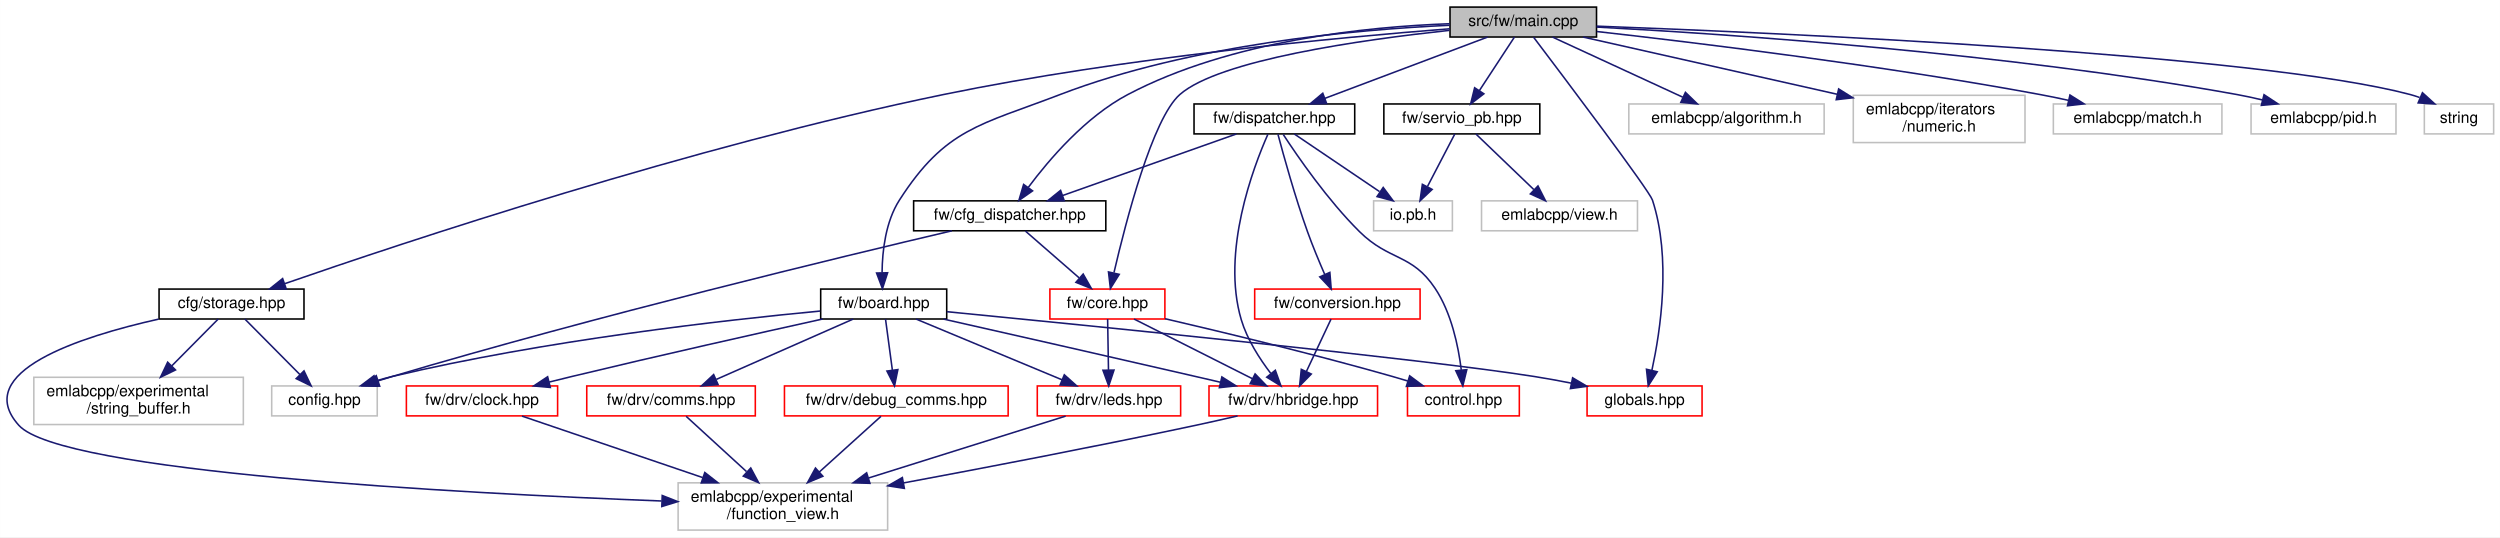
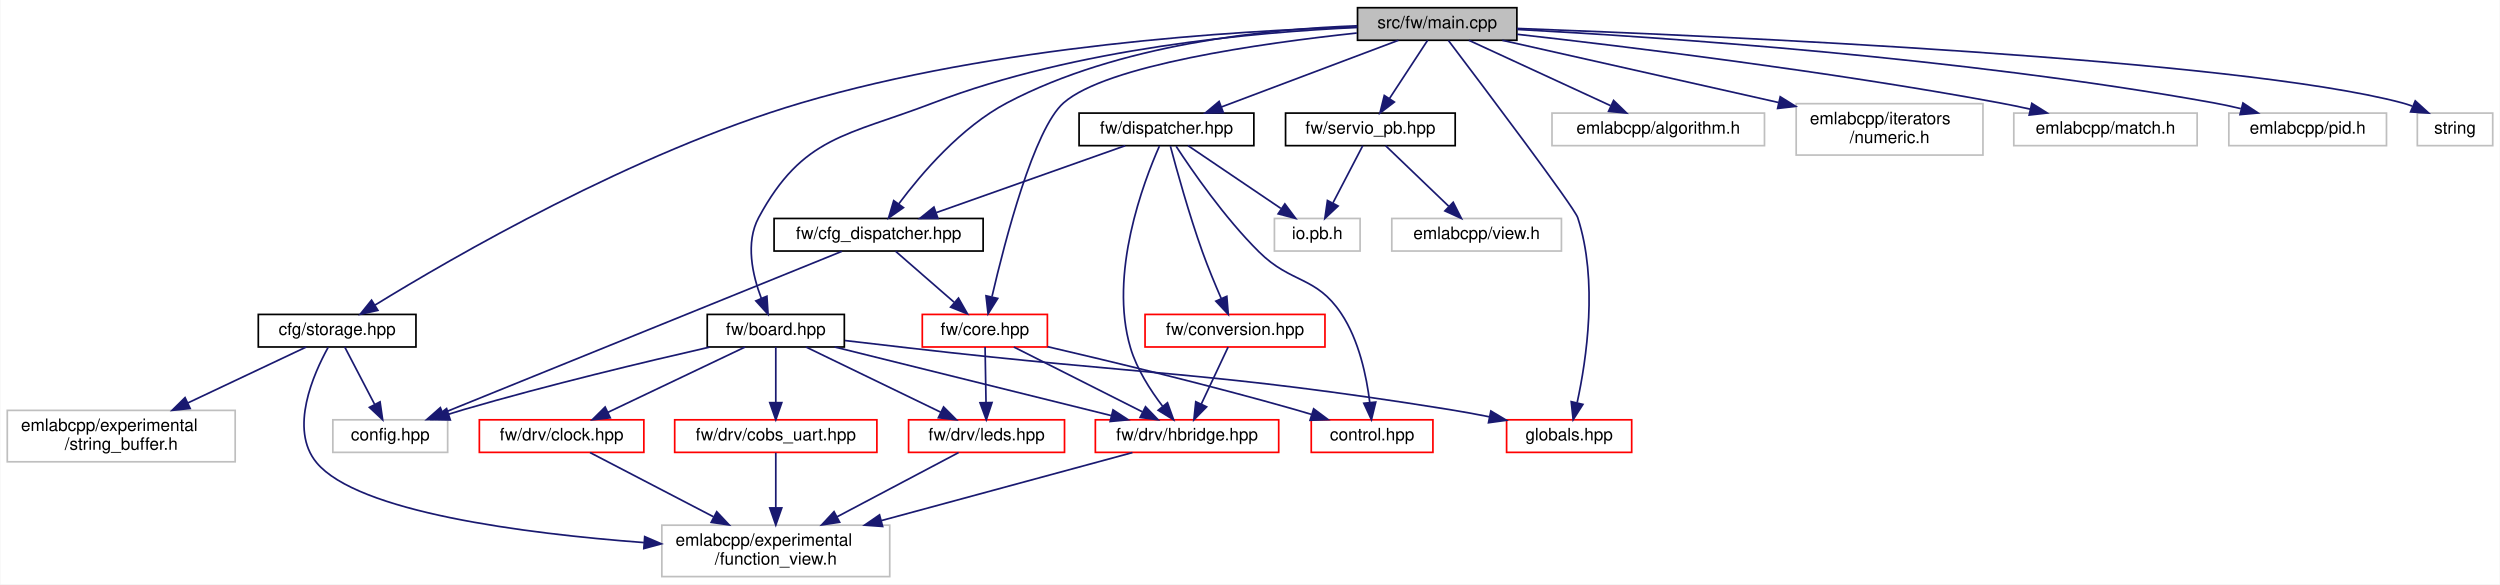
- <svg xmlns="http://www.w3.org/2000/svg" xmlns:xlink="http://www.w3.org/1999/xlink" width="1587pt" height="341pt" viewBox="0.00 0.00 1586.94 341.00">
+ <svg xmlns="http://www.w3.org/2000/svg" xmlns:xlink="http://www.w3.org/1999/xlink" width="1459pt" height="341pt" viewBox="0.00 0.00 1458.50 341.00">
  <g id="graph0" class="graph" transform="scale(1 1) rotate(0) translate(4 337)">
-     <polygon fill="white" stroke="transparent" points="-4,4 -4,-337 1582.94,-337 1582.94,4 -4,4" />
+     <polygon fill="white" stroke="transparent" points="-4,4 -4,-337 1454.5,-337 1454.5,4 -4,4" />
    <g id="node1" class="node">
      <g id="a_node1">
        <a xlink:title=" ">
-           <polygon fill="#bfbfbf" stroke="black" points="916.44,-313.5 916.44,-332.5 1009.44,-332.5 1009.44,-313.5 916.44,-313.5" />
-           <text text-anchor="middle" x="962.94" y="-320.5" font-family="Helvetica,sans-Serif" font-size="10.00">src/fw/main.cpp</text>
+           <polygon fill="#bfbfbf" stroke="black" points="788,-313.5 788,-332.5 881,-332.5 881,-313.5 788,-313.5" />
+           <text text-anchor="middle" x="834.5" y="-320.5" font-family="Helvetica,sans-Serif" font-size="10.00">src/fw/main.cpp</text>
        </a>
      </g>
    </g>
    <g id="node2" class="node">
      <g id="a_node2">
        <a xlink:href="storage_8hpp.html" target="_top" xlink:title=" ">
-           <polygon fill="white" stroke="black" points="96.94,-134.5 96.94,-153.5 188.94,-153.5 188.94,-134.5 96.94,-134.5" />
-           <text text-anchor="middle" x="142.94" y="-141.5" font-family="Helvetica,sans-Serif" font-size="10.00">cfg/storage.hpp</text>
+           <polygon fill="white" stroke="black" points="146.5,-134.5 146.5,-153.5 238.5,-153.5 238.5,-134.5 146.5,-134.5" />
+           <text text-anchor="middle" x="192.5" y="-141.5" font-family="Helvetica,sans-Serif" font-size="10.00">cfg/storage.hpp</text>
        </a>
      </g>
    </g>
    <g id="edge1" class="edge">
-       <path fill="none" stroke="midnightblue" d="M916.37,-318.74C846.14,-313.29 709.21,-300.51 594.94,-277 435.87,-244.27 251.5,-182.85 176.88,-156.98" />
-       <polygon fill="midnightblue" stroke="midnightblue" points="177.68,-153.55 167.09,-153.57 175.38,-160.16 177.68,-153.55" />
+       <path fill="none" stroke="midnightblue" d="M787.81,-321.27C716.49,-319.07 576.76,-310.43 463.5,-277 365.56,-248.1 259.49,-186.57 214.57,-158.94" />
+       <polygon fill="midnightblue" stroke="midnightblue" points="216.28,-155.88 205.94,-153.58 212.59,-161.83 216.28,-155.88" />
    </g>
    <g id="node6" class="node">
      <g id="a_node6">
        <a xlink:href="board_8hpp.html" target="_top" xlink:title=" ">
-           <polygon fill="white" stroke="black" points="516.94,-134.5 516.94,-153.5 596.94,-153.5 596.94,-134.5 516.94,-134.5" />
-           <text text-anchor="middle" x="556.94" y="-141.5" font-family="Helvetica,sans-Serif" font-size="10.00">fw/board.hpp</text>
+           <polygon fill="white" stroke="black" points="408.5,-134.5 408.5,-153.5 488.5,-153.5 488.5,-134.5 408.5,-134.5" />
+           <text text-anchor="middle" x="448.5" y="-141.5" font-family="Helvetica,sans-Serif" font-size="10.00">fw/board.hpp</text>
        </a>
      </g>
    </g>
    <g id="edge5" class="edge">
-       <path fill="none" stroke="midnightblue" d="M916.31,-320.96C856.98,-318.28 752.22,-308.97 668.94,-277 618.31,-257.56 596.26,-255.63 566.94,-210 558.17,-196.34 556.05,-177.8 555.91,-164.02" />
-       <polygon fill="midnightblue" stroke="midnightblue" points="559.42,-163.85 556.15,-153.77 552.42,-163.69 559.42,-163.85" />
+       <path fill="none" stroke="midnightblue" d="M787.87,-320.96C728.54,-318.28 623.78,-308.97 540.5,-277 489.86,-257.56 464.26,-257.73 438.5,-210 430.64,-195.43 434.89,-176.5 440.06,-162.84" />
+       <polygon fill="midnightblue" stroke="midnightblue" points="443.31,-164.14 444,-153.57 436.87,-161.4 443.31,-164.14" />
+     </g>
+     <g id="node11" class="node">
+       <g id="a_node11">
+         <a xlink:href="globals_8hpp.html" target="_top" xlink:title=" ">
+           <polygon fill="white" stroke="red" points="875,-73 875,-92 948,-92 948,-73 875,-73" />
+           <text text-anchor="middle" x="911.5" y="-80" font-family="Helvetica,sans-Serif" font-size="10.00">globals.hpp</text>
+         </a>
+       </g>
+     </g>
+     <g id="edge30" class="edge">
+       <path fill="none" stroke="midnightblue" d="M841.03,-313.39C860.1,-288.21 914.52,-216.04 916.5,-210 928.52,-173.22 921.65,-127.21 916.18,-102.05" />
+       <polygon fill="midnightblue" stroke="midnightblue" points="919.53,-101 913.84,-92.07 912.71,-102.6 919.53,-101" />
    </g>
    <g id="node12" class="node">
      <g id="a_node12">
-         <a xlink:href="globals_8hpp.html" target="_top" xlink:title=" ">
-           <polygon fill="white" stroke="red" points="1003.44,-73 1003.44,-92 1076.44,-92 1076.44,-73 1003.44,-73" />
-           <text text-anchor="middle" x="1039.94" y="-80" font-family="Helvetica,sans-Serif" font-size="10.00">globals.hpp</text>
-         </a>
-       </g>
-     </g>
-     <g id="edge32" class="edge">
-       <path fill="none" stroke="midnightblue" d="M969.47,-313.39C988.54,-288.21 1042.97,-216.04 1044.94,-210 1056.97,-173.22 1050.09,-127.21 1044.62,-102.05" />
-       <polygon fill="midnightblue" stroke="midnightblue" points="1047.97,-101 1042.28,-92.07 1041.15,-102.6 1047.97,-101" />
+         <a xlink:href="cfg__dispatcher_8hpp.html" target="_top" xlink:title=" ">
+           <polygon fill="white" stroke="black" points="447.5,-190.5 447.5,-209.5 569.5,-209.5 569.5,-190.5 447.5,-190.5" />
+           <text text-anchor="middle" x="508.5" y="-197.5" font-family="Helvetica,sans-Serif" font-size="10.00">fw/cfg_dispatcher.hpp</text>
+         </a>
+       </g>
+     </g>
+     <g id="edge16" class="edge">
+       <path fill="none" stroke="midnightblue" d="M787.83,-321.94C735.28,-320.05 648.72,-311.35 583.5,-277 556.68,-262.88 533.53,-235.79 520.3,-218.07" />
+       <polygon fill="midnightblue" stroke="midnightblue" points="523,-215.83 514.31,-209.77 517.32,-219.92 523,-215.83" />
    </g>
    <g id="node13" class="node">
      <g id="a_node13">
-         <a xlink:href="cfg__dispatcher_8hpp.html" target="_top" xlink:title=" ">
-           <polygon fill="white" stroke="black" points="575.94,-190.5 575.94,-209.5 697.94,-209.5 697.94,-190.5 575.94,-190.5" />
-           <text text-anchor="middle" x="636.94" y="-197.5" font-family="Helvetica,sans-Serif" font-size="10.00">fw/cfg_dispatcher.hpp</text>
-         </a>
-       </g>
-     </g>
-     <g id="edge18" class="edge">
-       <path fill="none" stroke="midnightblue" d="M916.27,-321.94C863.72,-320.05 777.16,-311.35 711.94,-277 685.13,-262.88 661.97,-235.79 648.74,-218.07" />
-       <polygon fill="midnightblue" stroke="midnightblue" points="651.44,-215.83 642.76,-209.77 645.76,-219.92 651.44,-215.83" />
-     </g>
-     <g id="node14" class="node">
-       <g id="a_node14">
        <a xlink:href="core_8hpp.html" target="_top" xlink:title=" ">
-           <polygon fill="white" stroke="red" points="662.44,-134.5 662.44,-153.5 735.44,-153.5 735.44,-134.5 662.44,-134.5" />
-           <text text-anchor="middle" x="698.94" y="-141.5" font-family="Helvetica,sans-Serif" font-size="10.00">fw/core.hpp</text>
-         </a>
-       </g>
-     </g>
-     <g id="edge24" class="edge">
-       <path fill="none" stroke="midnightblue" d="M916.01,-317.72C859.76,-311.69 769.94,-298.9 744.94,-277 727.64,-261.84 710.73,-196.7 703.12,-163.95" />
-       <polygon fill="midnightblue" stroke="midnightblue" points="706.46,-162.84 700.84,-153.86 699.63,-164.38 706.46,-162.84" />
-     </g>
-     <g id="node16" class="node">
-       <g id="a_node16">
+           <polygon fill="white" stroke="red" points="534,-134.5 534,-153.5 607,-153.5 607,-134.5 534,-134.5" />
+           <text text-anchor="middle" x="570.5" y="-141.5" font-family="Helvetica,sans-Serif" font-size="10.00">fw/core.hpp</text>
+         </a>
+       </g>
+     </g>
+     <g id="edge22" class="edge">
+       <path fill="none" stroke="midnightblue" d="M787.56,-317.72C731.31,-311.69 641.5,-298.9 616.5,-277 599.19,-261.84 582.28,-196.7 574.68,-163.95" />
+       <polygon fill="midnightblue" stroke="midnightblue" points="578.02,-162.84 572.39,-153.86 571.19,-164.38 578.02,-162.84" />
+     </g>
+     <g id="node15" class="node">
+       <g id="a_node15">
        <a xlink:href="dispatcher_8hpp.html" target="_top" xlink:title=" ">
-           <polygon fill="white" stroke="black" points="753.94,-252 753.94,-271 855.94,-271 855.94,-252 753.94,-252" />
-           <text text-anchor="middle" x="804.94" y="-259" font-family="Helvetica,sans-Serif" font-size="10.00">fw/dispatcher.hpp</text>
-         </a>
-       </g>
-     </g>
-     <g id="edge25" class="edge">
-       <path fill="none" stroke="midnightblue" d="M940.3,-313.48C913.2,-303.27 867.63,-286.11 836.94,-274.55" />
-       <polygon fill="midnightblue" stroke="midnightblue" points="838.13,-271.26 827.54,-271.01 835.66,-277.81 838.13,-271.26" />
-     </g>
-     <g id="node19" class="node">
-       <g id="a_node19">
+           <polygon fill="white" stroke="black" points="625.5,-252 625.5,-271 727.5,-271 727.5,-252 625.5,-252" />
+           <text text-anchor="middle" x="676.5" y="-259" font-family="Helvetica,sans-Serif" font-size="10.00">fw/dispatcher.hpp</text>
+         </a>
+       </g>
+     </g>
+     <g id="edge23" class="edge">
+       <path fill="none" stroke="midnightblue" d="M811.86,-313.48C784.76,-303.27 739.19,-286.11 708.5,-274.55" />
+       <polygon fill="midnightblue" stroke="midnightblue" points="709.69,-271.26 699.1,-271.01 707.22,-277.81 709.69,-271.26" />
+     </g>
+     <g id="node18" class="node">
+       <g id="a_node18">
        <a xlink:href="servio__pb_8hpp.html" target="_top" xlink:title=" ">
-           <polygon fill="white" stroke="black" points="874.44,-252 874.44,-271 973.44,-271 973.44,-252 874.44,-252" />
-           <text text-anchor="middle" x="923.94" y="-259" font-family="Helvetica,sans-Serif" font-size="10.00">fw/servio_pb.hpp</text>
-         </a>
-       </g>
-     </g>
-     <g id="edge33" class="edge">
-       <path fill="none" stroke="midnightblue" d="M957.35,-313.48C951.56,-304.64 942.35,-290.59 935.07,-279.48" />
-       <polygon fill="midnightblue" stroke="midnightblue" points="937.93,-277.45 929.52,-271.01 932.07,-281.29 937.93,-277.45" />
+           <polygon fill="white" stroke="black" points="746,-252 746,-271 845,-271 845,-252 746,-252" />
+           <text text-anchor="middle" x="795.5" y="-259" font-family="Helvetica,sans-Serif" font-size="10.00">fw/servio_pb.hpp</text>
+         </a>
+       </g>
+     </g>
+     <g id="edge31" class="edge">
+       <path fill="none" stroke="midnightblue" d="M828.91,-313.48C823.12,-304.64 813.91,-290.59 806.63,-279.48" />
+       <polygon fill="midnightblue" stroke="midnightblue" points="809.49,-277.45 801.08,-271.01 803.63,-281.29 809.49,-277.45" />
+     </g>
+     <g id="node20" class="node">
+       <g id="a_node20">
+         <a xlink:title=" ">
+           <polygon fill="white" stroke="#bfbfbf" points="901.5,-252 901.5,-271 1025.5,-271 1025.5,-252 901.5,-252" />
+           <text text-anchor="middle" x="963.5" y="-259" font-family="Helvetica,sans-Serif" font-size="10.00">emlabcpp/algorithm.h</text>
+         </a>
+       </g>
+     </g>
+     <g id="edge34" class="edge">
+       <path fill="none" stroke="midnightblue" d="M852.98,-313.48C874.63,-303.49 910.71,-286.85 935.73,-275.31" />
+       <polygon fill="midnightblue" stroke="midnightblue" points="937.44,-278.38 945.05,-271.01 934.51,-272.02 937.44,-278.38" />
    </g>
    <g id="node21" class="node">
      <g id="a_node21">
        <a xlink:title=" ">
-           <polygon fill="white" stroke="#bfbfbf" points="1029.94,-252 1029.94,-271 1153.94,-271 1153.94,-252 1029.94,-252" />
-           <text text-anchor="middle" x="1091.94" y="-259" font-family="Helvetica,sans-Serif" font-size="10.00">emlabcpp/algorithm.h</text>
-         </a>
-       </g>
-     </g>
-     <g id="edge36" class="edge">
-       <path fill="none" stroke="midnightblue" d="M981.43,-313.48C1003.07,-303.49 1039.16,-286.85 1064.17,-275.31" />
-       <polygon fill="midnightblue" stroke="midnightblue" points="1065.88,-278.38 1073.49,-271.01 1062.95,-272.02 1065.88,-278.38" />
+           <polygon fill="white" stroke="#bfbfbf" points="1044,-246.5 1044,-276.5 1153,-276.5 1153,-246.5 1044,-246.5" />
+           <text text-anchor="start" x="1052" y="-264.5" font-family="Helvetica,sans-Serif" font-size="10.00">emlabcpp/iterators</text>
+           <text text-anchor="middle" x="1098.5" y="-253.5" font-family="Helvetica,sans-Serif" font-size="10.00">/numeric.h</text>
+         </a>
+       </g>
+     </g>
+     <g id="edge35" class="edge">
+       <path fill="none" stroke="midnightblue" d="M872.47,-313.47C910.66,-304.89 971.51,-291.22 1033.7,-277.18" />
+       <polygon fill="midnightblue" stroke="midnightblue" points="1034.7,-280.54 1043.69,-274.92 1033.16,-273.71 1034.7,-280.54" />
    </g>
    <g id="node22" class="node">
      <g id="a_node22">
        <a xlink:title=" ">
-           <polygon fill="white" stroke="#bfbfbf" points="1172.44,-246.5 1172.44,-276.5 1281.44,-276.5 1281.44,-246.5 1172.44,-246.5" />
-           <text text-anchor="start" x="1180.44" y="-264.5" font-family="Helvetica,sans-Serif" font-size="10.00">emlabcpp/iterators</text>
-           <text text-anchor="middle" x="1226.94" y="-253.5" font-family="Helvetica,sans-Serif" font-size="10.00">/numeric.h</text>
-         </a>
-       </g>
-     </g>
-     <g id="edge37" class="edge">
-       <path fill="none" stroke="midnightblue" d="M1000.92,-313.47C1039.11,-304.89 1099.95,-291.22 1162.14,-277.18" />
-       <polygon fill="midnightblue" stroke="midnightblue" points="1163.15,-280.54 1172.13,-274.92 1161.61,-273.71 1163.15,-280.54" />
+           <polygon fill="white" stroke="#bfbfbf" points="1171,-252 1171,-271 1278,-271 1278,-252 1171,-252" />
+           <text text-anchor="middle" x="1224.5" y="-259" font-family="Helvetica,sans-Serif" font-size="10.00">emlabcpp/match.h</text>
+         </a>
+       </g>
+     </g>
+     <g id="edge36" class="edge">
+       <path fill="none" stroke="midnightblue" d="M881.16,-316.99C944.96,-309.82 1062.89,-295.44 1162.5,-277 1168.35,-275.92 1174.48,-274.65 1180.51,-273.32" />
+       <polygon fill="midnightblue" stroke="midnightblue" points="1181.53,-276.68 1190.51,-271.05 1179.98,-269.85 1181.53,-276.68" />
    </g>
    <g id="node23" class="node">
      <g id="a_node23">
        <a xlink:title=" ">
-           <polygon fill="white" stroke="#bfbfbf" points="1299.44,-252 1299.44,-271 1406.44,-271 1406.44,-252 1299.44,-252" />
-           <text text-anchor="middle" x="1352.94" y="-259" font-family="Helvetica,sans-Serif" font-size="10.00">emlabcpp/match.h</text>
-         </a>
-       </g>
-     </g>
-     <g id="edge38" class="edge">
-       <path fill="none" stroke="midnightblue" d="M1009.6,-316.99C1073.41,-309.82 1191.33,-295.44 1290.94,-277 1296.79,-275.92 1302.92,-274.65 1308.96,-273.32" />
-       <polygon fill="midnightblue" stroke="midnightblue" points="1309.98,-276.68 1318.95,-271.05 1308.43,-269.85 1309.98,-276.68" />
+           <polygon fill="white" stroke="#bfbfbf" points="1296.5,-252 1296.5,-271 1388.5,-271 1388.5,-252 1296.5,-252" />
+           <text text-anchor="middle" x="1342.5" y="-259" font-family="Helvetica,sans-Serif" font-size="10.00">emlabcpp/pid.h</text>
+         </a>
+       </g>
+     </g>
+     <g id="edge37" class="edge">
+       <path fill="none" stroke="midnightblue" d="M881.14,-319.81C963.64,-315.4 1140.5,-303.51 1287.5,-277 1292.71,-276.06 1298.15,-274.88 1303.5,-273.6" />
+       <polygon fill="midnightblue" stroke="midnightblue" points="1304.74,-276.89 1313.58,-271.05 1303.03,-270.11 1304.74,-276.89" />
    </g>
    <g id="node24" class="node">
      <g id="a_node24">
        <a xlink:title=" ">
-           <polygon fill="white" stroke="#bfbfbf" points="1424.94,-252 1424.94,-271 1516.94,-271 1516.94,-252 1424.94,-252" />
-           <text text-anchor="middle" x="1470.94" y="-259" font-family="Helvetica,sans-Serif" font-size="10.00">emlabcpp/pid.h</text>
-         </a>
-       </g>
-     </g>
-     <g id="edge39" class="edge">
-       <path fill="none" stroke="midnightblue" d="M1009.58,-319.81C1092.08,-315.4 1268.94,-303.51 1415.94,-277 1421.15,-276.06 1426.6,-274.88 1431.94,-273.6" />
-       <polygon fill="midnightblue" stroke="midnightblue" points="1433.18,-276.89 1442.02,-271.05 1431.47,-270.11 1433.18,-276.89" />
-     </g>
-     <g id="node25" class="node">
-       <g id="a_node25">
-         <a xlink:title=" ">
-           <polygon fill="white" stroke="#bfbfbf" points="1534.94,-252 1534.94,-271 1578.94,-271 1578.94,-252 1534.94,-252" />
-           <text text-anchor="middle" x="1556.94" y="-259" font-family="Helvetica,sans-Serif" font-size="10.00">string</text>
-         </a>
-       </g>
-     </g>
-     <g id="edge40" class="edge">
-       <path fill="none" stroke="midnightblue" d="M1009.5,-320.41C1126.2,-316.1 1428.78,-302.71 1525.94,-277 1527.92,-276.48 1529.93,-275.83 1531.93,-275.1" />
-       <polygon fill="midnightblue" stroke="midnightblue" points="1533.74,-278.14 1541.58,-271.01 1531.01,-271.69 1533.74,-278.14" />
+           <polygon fill="white" stroke="#bfbfbf" points="1406.5,-252 1406.5,-271 1450.5,-271 1450.5,-252 1406.5,-252" />
+           <text text-anchor="middle" x="1428.5" y="-259" font-family="Helvetica,sans-Serif" font-size="10.00">string</text>
+         </a>
+       </g>
+     </g>
+     <g id="edge38" class="edge">
+       <path fill="none" stroke="midnightblue" d="M881.06,-320.41C997.76,-316.1 1300.34,-302.71 1397.5,-277 1399.48,-276.48 1401.49,-275.83 1403.49,-275.1" />
+       <polygon fill="midnightblue" stroke="midnightblue" points="1405.3,-278.14 1413.14,-271.01 1402.57,-271.69 1405.3,-278.14" />
    </g>
    <g id="node3" class="node">
      <g id="a_node3">
        <a xlink:title=" ">
-           <polygon fill="white" stroke="#bfbfbf" points="168.44,-73 168.44,-92 235.44,-92 235.44,-73 168.44,-73" />
-           <text text-anchor="middle" x="201.94" y="-80" font-family="Helvetica,sans-Serif" font-size="10.00">config.hpp</text>
+           <polygon fill="white" stroke="#bfbfbf" points="190,-73 190,-92 257,-92 257,-73 190,-73" />
+           <text text-anchor="middle" x="223.5" y="-80" font-family="Helvetica,sans-Serif" font-size="10.00">config.hpp</text>
        </a>
      </g>
    </g>
    <g id="edge2" class="edge">
-       <path fill="none" stroke="midnightblue" d="M151.4,-134.48C160.51,-125.28 175.21,-110.46 186.42,-99.16" />
-       <polygon fill="midnightblue" stroke="midnightblue" points="188.95,-101.57 193.5,-92.01 183.98,-96.65 188.95,-101.57" />
+       <path fill="none" stroke="midnightblue" d="M196.94,-134.48C201.45,-125.82 208.57,-112.15 214.31,-101.15" />
+       <polygon fill="midnightblue" stroke="midnightblue" points="217.55,-102.49 219.07,-92.01 211.34,-99.26 217.55,-102.49" />
    </g>
    <g id="node4" class="node">
      <g id="a_node4">
        <a xlink:title=" ">
-           <polygon fill="white" stroke="#bfbfbf" points="426.44,-0.5 426.44,-30.5 559.44,-30.5 559.44,-0.5 426.44,-0.5" />
-           <text text-anchor="start" x="434.44" y="-18.5" font-family="Helvetica,sans-Serif" font-size="10.00">emlabcpp/experimental</text>
-           <text text-anchor="middle" x="492.94" y="-7.5" font-family="Helvetica,sans-Serif" font-size="10.00">/function_view.h</text>
+           <polygon fill="white" stroke="#bfbfbf" points="382,-0.5 382,-30.5 515,-30.5 515,-0.5 382,-0.5" />
+           <text text-anchor="start" x="390" y="-18.5" font-family="Helvetica,sans-Serif" font-size="10.00">emlabcpp/experimental</text>
+           <text text-anchor="middle" x="448.5" y="-7.5" font-family="Helvetica,sans-Serif" font-size="10.00">/function_view.h</text>
        </a>
      </g>
    </g>
    <g id="edge3" class="edge">
-       <path fill="none" stroke="midnightblue" d="M96.67,-134.43C46.5,-123.2 -22.58,-100.86 7.94,-67 34.71,-37.31 286.01,-23.94 415.93,-18.97" />
-       <polygon fill="midnightblue" stroke="midnightblue" points="416.35,-22.46 426.22,-18.58 416.09,-15.46 416.35,-22.46" />
+       <path fill="none" stroke="midnightblue" d="M187.29,-134.35C178.76,-118.94 164.3,-86.54 180.5,-67 204.41,-38.17 301.13,-25.68 371.54,-20.35" />
+       <polygon fill="midnightblue" stroke="midnightblue" points="372,-23.83 381.72,-19.62 371.49,-16.85 372,-23.83" />
    </g>
    <g id="node5" class="node">
      <g id="a_node5">
        <a xlink:title=" ">
-           <polygon fill="white" stroke="#bfbfbf" points="17.44,-67.5 17.44,-97.5 150.44,-97.5 150.44,-67.5 17.44,-67.5" />
-           <text text-anchor="start" x="25.44" y="-85.5" font-family="Helvetica,sans-Serif" font-size="10.00">emlabcpp/experimental</text>
-           <text text-anchor="middle" x="83.94" y="-74.5" font-family="Helvetica,sans-Serif" font-size="10.00">/string_buffer.h</text>
+           <polygon fill="white" stroke="#bfbfbf" points="0,-67.5 0,-97.5 133,-97.5 133,-67.5 0,-67.5" />
+           <text text-anchor="start" x="8" y="-85.5" font-family="Helvetica,sans-Serif" font-size="10.00">emlabcpp/experimental</text>
+           <text text-anchor="middle" x="66.5" y="-74.5" font-family="Helvetica,sans-Serif" font-size="10.00">/string_buffer.h</text>
        </a>
      </g>
    </g>
    <g id="edge4" class="edge">
-       <path fill="none" stroke="midnightblue" d="M134.49,-134.48C126.8,-126.72 115.12,-114.94 104.93,-104.66" />
-       <polygon fill="midnightblue" stroke="midnightblue" points="107.37,-102.16 97.85,-97.52 102.4,-107.09 107.37,-102.16" />
+       <path fill="none" stroke="midnightblue" d="M174.45,-134.48C156.51,-126 128.41,-112.74 105.39,-101.86" />
+       <polygon fill="midnightblue" stroke="midnightblue" points="106.73,-98.63 96.2,-97.52 103.74,-104.96 106.73,-98.63" />
    </g>
    <g id="edge6" class="edge">
-       <path fill="none" stroke="midnightblue" d="M516.61,-139.55C456.72,-133.89 341.03,-120.93 244.94,-98 241.54,-97.19 238.03,-96.22 234.55,-95.18" />
-       <polygon fill="midnightblue" stroke="midnightblue" points="235.52,-91.82 224.93,-92.11 233.39,-98.49 235.52,-91.82" />
+       <path fill="none" stroke="midnightblue" d="M409.91,-134.44C372.9,-125.99 315.56,-112.31 266.5,-98 263.57,-97.15 260.54,-96.22 257.51,-95.26" />
+       <polygon fill="midnightblue" stroke="midnightblue" points="258.54,-91.91 247.95,-92.13 256.37,-98.57 258.54,-91.91" />
    </g>
    <g id="node7" class="node">
      <g id="a_node7">
        <a xlink:href="clock_8hpp.html" target="_top" xlink:title=" ">
-           <polygon fill="white" stroke="red" points="253.94,-73 253.94,-92 349.94,-92 349.94,-73 253.94,-73" />
-           <text text-anchor="middle" x="301.94" y="-80" font-family="Helvetica,sans-Serif" font-size="10.00">fw/drv/clock.hpp</text>
+           <polygon fill="white" stroke="red" points="275.5,-73 275.5,-92 371.5,-92 371.5,-73 275.5,-73" />
+           <text text-anchor="middle" x="323.5" y="-80" font-family="Helvetica,sans-Serif" font-size="10.00">fw/drv/clock.hpp</text>
        </a>
      </g>
    </g>
    <g id="edge7" class="edge">
-       <path fill="none" stroke="midnightblue" d="M518.18,-134.5C478.21,-125.66 414.12,-111.29 358.94,-98 354.29,-96.88 349.42,-95.68 344.58,-94.47" />
-       <polygon fill="midnightblue" stroke="midnightblue" points="345.31,-91.05 334.76,-92 343.6,-97.84 345.31,-91.05" />
+       <path fill="none" stroke="midnightblue" d="M430.59,-134.48C409.61,-124.49 374.65,-107.85 350.41,-96.31" />
+       <polygon fill="midnightblue" stroke="midnightblue" points="351.91,-93.15 341.38,-92.01 348.9,-99.47 351.91,-93.15" />
    </g>
    <g id="node8" class="node">
      <g id="a_node8">
-         <a xlink:href="comms_8hpp.html" target="_top" xlink:title=" ">
-           <polygon fill="white" stroke="red" points="368.44,-73 368.44,-92 475.44,-92 475.44,-73 368.44,-73" />
-           <text text-anchor="middle" x="421.94" y="-80" font-family="Helvetica,sans-Serif" font-size="10.00">fw/drv/comms.hpp</text>
+         <a xlink:href="cobs__uart_8hpp.html" target="_top" xlink:title=" ">
+           <polygon fill="white" stroke="red" points="389.5,-73 389.5,-92 507.5,-92 507.5,-73 389.5,-73" />
+           <text text-anchor="middle" x="448.5" y="-80" font-family="Helvetica,sans-Serif" font-size="10.00">fw/drv/cobs_uart.hpp</text>
        </a>
      </g>
    </g>
    <g id="edge9" class="edge">
-       <path fill="none" stroke="midnightblue" d="M537.6,-134.48C514.84,-124.45 476.85,-107.7 450.65,-96.15" />
-       <polygon fill="midnightblue" stroke="midnightblue" points="451.81,-92.84 441.25,-92.01 448.99,-99.24 451.81,-92.84" />
+       <path fill="none" stroke="midnightblue" d="M448.5,-134.48C448.5,-126.08 448.5,-112.98 448.5,-102.16" />
+       <polygon fill="midnightblue" stroke="midnightblue" points="452,-102.01 448.5,-92.01 445,-102.01 452,-102.01" />
    </g>
    <g id="node9" class="node">
      <g id="a_node9">
-         <a xlink:href="debug__comms_8hpp.html" target="_top" xlink:title=" ">
-           <polygon fill="white" stroke="red" points="493.94,-73 493.94,-92 635.94,-92 635.94,-73 493.94,-73" />
-           <text text-anchor="middle" x="564.94" y="-80" font-family="Helvetica,sans-Serif" font-size="10.00">fw/drv/debug_comms.hpp</text>
+         <a xlink:href="hbridge_8hpp.html" target="_top" xlink:title=" ">
+           <polygon fill="white" stroke="red" points="635,-73 635,-92 742,-92 742,-73 635,-73" />
+           <text text-anchor="middle" x="688.5" y="-80" font-family="Helvetica,sans-Serif" font-size="10.00">fw/drv/hbridge.hpp</text>
        </a>
      </g>
    </g>
    <g id="edge11" class="edge">
-       <path fill="none" stroke="midnightblue" d="M558.09,-134.48C559.22,-126.08 560.98,-112.98 562.43,-102.16" />
-       <polygon fill="midnightblue" stroke="midnightblue" points="565.93,-102.39 563.8,-92.01 559,-101.45 565.93,-102.39" />
+       <path fill="none" stroke="midnightblue" d="M482.89,-134.48C525.39,-123.94 597.8,-105.99 644.37,-94.44" />
+       <polygon fill="midnightblue" stroke="midnightblue" points="645.31,-97.81 654.18,-92.01 643.63,-91.02 645.31,-97.81" />
    </g>
    <g id="node10" class="node">
      <g id="a_node10">
-         <a xlink:href="hbridge_8hpp.html" target="_top" xlink:title=" ">
-           <polygon fill="white" stroke="red" points="763.44,-73 763.44,-92 870.44,-92 870.44,-73 763.44,-73" />
-           <text text-anchor="middle" x="816.94" y="-80" font-family="Helvetica,sans-Serif" font-size="10.00">fw/drv/hbridge.hpp</text>
+         <a xlink:href="leds_8hpp.html" target="_top" xlink:title=" ">
+           <polygon fill="white" stroke="red" points="526,-73 526,-92 617,-92 617,-73 526,-73" />
+           <text text-anchor="middle" x="571.5" y="-80" font-family="Helvetica,sans-Serif" font-size="10.00">fw/drv/leds.hpp</text>
        </a>
      </g>
    </g>
    <g id="edge13" class="edge">
-       <path fill="none" stroke="midnightblue" d="M594.92,-134.44C634.79,-125.44 699.29,-110.83 754.94,-98 760,-96.83 765.28,-95.61 770.54,-94.39" />
-       <polygon fill="midnightblue" stroke="midnightblue" points="771.62,-97.73 780.56,-92.05 770.03,-90.91 771.62,-97.73" />
-     </g>
-     <g id="node11" class="node">
-       <g id="a_node11">
-         <a xlink:href="leds_8hpp.html" target="_top" xlink:title=" ">
-           <polygon fill="white" stroke="red" points="654.44,-73 654.44,-92 745.44,-92 745.44,-73 654.44,-73" />
-           <text text-anchor="middle" x="699.94" y="-80" font-family="Helvetica,sans-Serif" font-size="10.00">fw/drv/leds.hpp</text>
-         </a>
-       </g>
+       <path fill="none" stroke="midnightblue" d="M466.12,-134.48C486.67,-124.53 520.86,-107.99 544.71,-96.46" />
+       <polygon fill="midnightblue" stroke="midnightblue" points="546.43,-99.51 553.91,-92.01 543.38,-93.21 546.43,-99.51" />
    </g>
    <g id="edge15" class="edge">
-       <path fill="none" stroke="midnightblue" d="M577.43,-134.48C601.75,-124.36 642.49,-107.4 670.26,-95.85" />
-       <polygon fill="midnightblue" stroke="midnightblue" points="671.6,-99.08 679.49,-92.01 668.91,-92.62 671.6,-99.08" />
+       <path fill="none" stroke="midnightblue" d="M488.86,-138.26C500.67,-136.88 513.6,-135.37 525.5,-134 665.92,-117.79 701.93,-120.36 841.5,-98 849.08,-96.79 857.09,-95.31 864.87,-93.77" />
+       <polygon fill="midnightblue" stroke="midnightblue" points="865.82,-97.15 874.92,-91.73 864.43,-90.29 865.82,-97.15" />
+     </g>
+     <g id="edge8" class="edge">
+       <path fill="none" stroke="midnightblue" d="M340.1,-72.87C358.39,-63.36 388.37,-47.77 412.18,-35.39" />
+       <polygon fill="midnightblue" stroke="midnightblue" points="414.03,-38.37 421.29,-30.65 410.8,-32.16 414.03,-38.37" />
+     </g>
+     <g id="edge10" class="edge">
+       <path fill="none" stroke="midnightblue" d="M448.5,-72.73C448.5,-64.54 448.5,-51.92 448.5,-40.71" />
+       <polygon fill="midnightblue" stroke="midnightblue" points="452,-40.59 448.5,-30.59 445,-40.59 452,-40.59" />
+     </g>
+     <g id="edge12" class="edge">
+       <path fill="none" stroke="midnightblue" d="M656.63,-72.87C619.37,-62.78 556.85,-45.84 510.03,-33.16" />
+       <polygon fill="midnightblue" stroke="midnightblue" points="510.86,-29.76 500.3,-30.53 509.03,-36.52 510.86,-29.76" />
+     </g>
+     <g id="edge14" class="edge">
+       <path fill="none" stroke="midnightblue" d="M555.17,-72.87C537.17,-63.36 507.66,-47.77 484.24,-35.39" />
+       <polygon fill="midnightblue" stroke="midnightblue" points="485.76,-32.23 475.28,-30.65 482.49,-38.42 485.76,-32.23" />
    </g>
    <g id="edge17" class="edge">
-       <path fill="none" stroke="midnightblue" d="M597.02,-139.13C686.17,-130.43 898.61,-109.25 969.94,-98 977.53,-96.8 985.54,-95.34 993.32,-93.8" />
-       <polygon fill="midnightblue" stroke="midnightblue" points="994.27,-97.18 1003.37,-91.76 992.87,-90.32 994.27,-97.18" />
-     </g>
-     <g id="edge8" class="edge">
-       <path fill="none" stroke="midnightblue" d="M327.31,-72.87C356.46,-62.95 405.06,-46.41 442.09,-33.81" />
-       <polygon fill="midnightblue" stroke="midnightblue" points="443.38,-37.06 451.72,-30.53 441.13,-30.44 443.38,-37.06" />
-     </g>
-     <g id="edge10" class="edge">
-       <path fill="none" stroke="midnightblue" d="M431.52,-72.73C441.3,-63.78 456.85,-49.54 469.86,-37.63" />
-       <polygon fill="midnightblue" stroke="midnightblue" points="472.54,-39.92 477.55,-30.59 467.81,-34.76 472.54,-39.92" />
-     </g>
-     <g id="edge12" class="edge">
-       <path fill="none" stroke="midnightblue" d="M555.23,-72.73C545.22,-63.7 529.25,-49.27 515.98,-37.3" />
-       <polygon fill="midnightblue" stroke="midnightblue" points="518.32,-34.69 508.55,-30.59 513.63,-39.89 518.32,-34.69" />
-     </g>
-     <g id="edge14" class="edge">
-       <path fill="none" stroke="midnightblue" d="M781.59,-72.98C772.89,-70.95 763.59,-68.84 754.94,-67 692.7,-53.73 621.8,-40.16 569.46,-30.43" />
-       <polygon fill="midnightblue" stroke="midnightblue" points="570.05,-26.98 559.58,-28.6 568.78,-33.86 570.05,-26.98" />
-     </g>
-     <g id="edge16" class="edge">
-       <path fill="none" stroke="midnightblue" d="M672.45,-72.87C640.65,-62.88 587.52,-46.2 547.29,-33.56" />
-       <polygon fill="midnightblue" stroke="midnightblue" points="548.21,-30.18 537.62,-30.53 546.11,-36.86 548.21,-30.18" />
+       <path fill="none" stroke="midnightblue" d="M487.08,-190.32C437.03,-170.03 312.26,-119.47 254.17,-95.93" />
+       <polygon fill="midnightblue" stroke="midnightblue" points="255.36,-92.64 244.78,-92.12 252.73,-99.12 255.36,-92.64" />
+     </g>
+     <g id="edge18" class="edge">
+       <path fill="none" stroke="midnightblue" d="M518.46,-190.32C527.63,-182.34 541.44,-170.31 552.53,-160.65" />
+       <polygon fill="midnightblue" stroke="midnightblue" points="555.12,-163.04 560.36,-153.83 550.52,-157.76 555.12,-163.04" />
+     </g>
+     <g id="edge20" class="edge">
+       <path fill="none" stroke="midnightblue" d="M587.41,-134.48C607.03,-124.58 639.63,-108.14 662.49,-96.62" />
+       <polygon fill="midnightblue" stroke="midnightblue" points="664.27,-99.64 671.62,-92.01 661.12,-93.39 664.27,-99.64" />
+     </g>
+     <g id="edge21" class="edge">
+       <path fill="none" stroke="midnightblue" d="M570.64,-134.48C570.78,-126.08 571,-112.98 571.19,-102.16" />
+       <polygon fill="midnightblue" stroke="midnightblue" points="574.69,-102.07 571.36,-92.01 567.69,-101.95 574.69,-102.07" />
+     </g>
+     <g id="node14" class="node">
+       <g id="a_node14">
+         <a xlink:href="control_8hpp.html" target="_top" xlink:title=" ">
+           <polygon fill="white" stroke="red" points="761,-73 761,-92 832,-92 832,-73 761,-73" />
+           <text text-anchor="middle" x="796.5" y="-80" font-family="Helvetica,sans-Serif" font-size="10.00">control.hpp</text>
+         </a>
+       </g>
    </g>
    <g id="edge19" class="edge">
-       <path fill="none" stroke="midnightblue" d="M600.22,-190.49C530.52,-174.12 374.46,-136.47 244.94,-98 242.02,-97.13 238.99,-96.19 235.96,-95.23" />
-       <polygon fill="midnightblue" stroke="midnightblue" points="236.99,-91.88 226.4,-92.09 234.81,-98.53 236.99,-91.88" />
-     </g>
-     <g id="edge20" class="edge">
-       <path fill="none" stroke="midnightblue" d="M646.9,-190.32C656.07,-182.34 669.88,-170.31 680.97,-160.65" />
-       <polygon fill="midnightblue" stroke="midnightblue" points="683.56,-163.04 688.8,-153.83 678.96,-157.76 683.56,-163.04" />
-     </g>
-     <g id="edge22" class="edge">
-       <path fill="none" stroke="midnightblue" d="M715.85,-134.48C735.48,-124.58 768.07,-108.14 790.93,-96.62" />
-       <polygon fill="midnightblue" stroke="midnightblue" points="792.71,-99.64 800.07,-92.01 789.56,-93.39 792.71,-99.64" />
-     </g>
-     <g id="edge23" class="edge">
-       <path fill="none" stroke="midnightblue" d="M699.09,-134.48C699.23,-126.08 699.45,-112.98 699.63,-102.16" />
-       <polygon fill="midnightblue" stroke="midnightblue" points="703.13,-102.07 699.8,-92.01 696.13,-101.95 703.13,-102.07" />
-     </g>
-     <g id="node15" class="node">
-       <g id="a_node15">
-         <a xlink:href="control_8hpp.html" target="_top" xlink:title=" ">
-           <polygon fill="white" stroke="red" points="889.44,-73 889.44,-92 960.44,-92 960.44,-73 889.44,-73" />
-           <text text-anchor="middle" x="924.94" y="-80" font-family="Helvetica,sans-Serif" font-size="10.00">control.hpp</text>
-         </a>
-       </g>
-     </g>
-     <g id="edge21" class="edge">
-       <path fill="none" stroke="midnightblue" d="M735.54,-134.67C772.24,-126.14 830.27,-112.16 879.94,-98 883.1,-97.1 886.37,-96.13 889.64,-95.13" />
-       <polygon fill="midnightblue" stroke="midnightblue" points="890.84,-98.42 899.33,-92.08 888.74,-91.74 890.84,-98.42" />
-     </g>
-     <g id="edge30" class="edge">
-       <path fill="none" stroke="midnightblue" d="M800.82,-251.74C791.6,-230.94 771.11,-177.1 783.94,-134 787.66,-121.52 795.54,-109.26 802.67,-99.94" />
-       <polygon fill="midnightblue" stroke="midnightblue" points="805.54,-101.97 809.12,-92 800.1,-97.56 805.54,-101.97" />
-     </g>
-     <g id="edge27" class="edge">
-       <path fill="none" stroke="midnightblue" d="M780.87,-251.98C751.93,-241.72 703.18,-224.46 670.54,-212.9" />
-       <polygon fill="midnightblue" stroke="midnightblue" points="671.56,-209.55 660.97,-209.51 669.23,-216.15 671.56,-209.55" />
+       <path fill="none" stroke="midnightblue" d="M607.09,-134.67C643.79,-126.14 701.83,-112.16 751.5,-98 754.66,-97.1 757.93,-96.13 761.2,-95.13" />
+       <polygon fill="midnightblue" stroke="midnightblue" points="762.4,-98.42 770.89,-92.08 760.3,-91.74 762.4,-98.42" />
+     </g>
+     <g id="edge28" class="edge">
+       <path fill="none" stroke="midnightblue" d="M672.38,-251.74C663.16,-230.94 642.67,-177.1 655.5,-134 659.21,-121.52 667.1,-109.26 674.23,-99.94" />
+       <polygon fill="midnightblue" stroke="midnightblue" points="677.09,-101.97 680.68,-92 671.66,-97.56 677.09,-101.97" />
+     </g>
+     <g id="edge25" class="edge">
+       <path fill="none" stroke="midnightblue" d="M652.43,-251.98C623.49,-241.72 574.74,-224.46 542.1,-212.9" />
+       <polygon fill="midnightblue" stroke="midnightblue" points="543.12,-209.55 532.53,-209.51 540.78,-216.15 543.12,-209.55" />
+     </g>
+     <g id="edge24" class="edge">
+       <path fill="none" stroke="midnightblue" d="M682.13,-251.64C691.26,-237.65 710.34,-209.96 730.5,-190 749.45,-171.24 763.69,-176.18 778.5,-154 788.9,-138.43 793.29,-117.25 795.14,-102.19" />
+       <polygon fill="midnightblue" stroke="midnightblue" points="798.64,-102.34 796.12,-92.05 791.68,-101.66 798.64,-102.34" />
+     </g>
+     <g id="node16" class="node">
+       <g id="a_node16">
+         <a xlink:href="conversion_8hpp.html" target="_top" xlink:title=" ">
+           <polygon fill="white" stroke="red" points="664,-134.5 664,-153.5 769,-153.5 769,-134.5 664,-134.5" />
+           <text text-anchor="middle" x="716.5" y="-141.5" font-family="Helvetica,sans-Serif" font-size="10.00">fw/conversion.hpp</text>
+         </a>
+       </g>
    </g>
    <g id="edge26" class="edge">
-       <path fill="none" stroke="midnightblue" d="M810.57,-251.64C819.71,-237.65 838.78,-209.96 858.94,-190 877.89,-171.24 892.14,-176.18 906.94,-154 917.34,-138.43 921.73,-117.25 923.59,-102.19" />
-       <polygon fill="midnightblue" stroke="midnightblue" points="927.09,-102.34 924.57,-92.05 920.12,-101.66 927.09,-102.34" />
+       <path fill="none" stroke="midnightblue" d="M678.78,-251.72C682.35,-238.28 689.65,-211.88 697.5,-190 700.76,-180.91 704.88,-171 708.45,-162.8" />
+       <polygon fill="midnightblue" stroke="midnightblue" points="711.71,-164.08 712.57,-153.52 705.32,-161.24 711.71,-164.08" />
    </g>
    <g id="node17" class="node">
      <g id="a_node17">
-         <a xlink:href="conversion_8hpp.html" target="_top" xlink:title=" ">
-           <polygon fill="white" stroke="red" points="792.44,-134.5 792.44,-153.5 897.44,-153.5 897.44,-134.5 792.44,-134.5" />
-           <text text-anchor="middle" x="844.94" y="-141.5" font-family="Helvetica,sans-Serif" font-size="10.00">fw/conversion.hpp</text>
-         </a>
-       </g>
-     </g>
-     <g id="edge28" class="edge">
-       <path fill="none" stroke="midnightblue" d="M807.22,-251.72C810.79,-238.28 818.09,-211.88 825.94,-190 829.2,-180.91 833.33,-171 836.9,-162.8" />
-       <polygon fill="midnightblue" stroke="midnightblue" points="840.16,-164.08 841.02,-153.52 833.76,-161.24 840.16,-164.08" />
-     </g>
-     <g id="node18" class="node">
-       <g id="a_node18">
-         <a xlink:title=" ">
-           <polygon fill="white" stroke="#bfbfbf" points="867.94,-190.5 867.94,-209.5 917.94,-209.5 917.94,-190.5 867.94,-190.5" />
-           <text text-anchor="middle" x="892.94" y="-197.5" font-family="Helvetica,sans-Serif" font-size="10.00">io.pb.h</text>
-         </a>
-       </g>
-     </g>
-     <g id="edge31" class="edge">
-       <path fill="none" stroke="midnightblue" d="M817.55,-251.98C831.67,-242.43 854.77,-226.81 871.69,-215.37" />
-       <polygon fill="midnightblue" stroke="midnightblue" points="874.03,-218.01 880.36,-209.51 870.11,-212.21 874.03,-218.01" />
+         <a xlink:title=" ">
+           <polygon fill="white" stroke="#bfbfbf" points="739.5,-190.5 739.5,-209.5 789.5,-209.5 789.5,-190.5 739.5,-190.5" />
+           <text text-anchor="middle" x="764.5" y="-197.5" font-family="Helvetica,sans-Serif" font-size="10.00">io.pb.h</text>
+         </a>
+       </g>
    </g>
    <g id="edge29" class="edge">
-       <path fill="none" stroke="midnightblue" d="M840.93,-134.48C836.86,-125.82 830.42,-112.15 825.25,-101.15" />
-       <polygon fill="midnightblue" stroke="midnightblue" points="828.37,-99.57 820.95,-92.01 822.04,-102.55 828.37,-99.57" />
-     </g>
-     <g id="edge35" class="edge">
-       <path fill="none" stroke="midnightblue" d="M919.5,-251.98C914.99,-243.32 907.87,-229.65 902.14,-218.65" />
-       <polygon fill="midnightblue" stroke="midnightblue" points="905.1,-216.76 897.38,-209.51 898.89,-219.99 905.1,-216.76" />
-     </g>
-     <g id="node20" class="node">
-       <g id="a_node20">
-         <a xlink:title=" ">
-           <polygon fill="white" stroke="#bfbfbf" points="936.44,-190.5 936.44,-209.5 1035.44,-209.5 1035.44,-190.5 936.44,-190.5" />
-           <text text-anchor="middle" x="985.94" y="-197.5" font-family="Helvetica,sans-Serif" font-size="10.00">emlabcpp/view.h</text>
-         </a>
-       </g>
-     </g>
-     <g id="edge34" class="edge">
-       <path fill="none" stroke="midnightblue" d="M932.83,-251.98C942.4,-242.78 957.85,-227.96 969.63,-216.66" />
-       <polygon fill="midnightblue" stroke="midnightblue" points="972.28,-218.96 977.08,-209.51 967.44,-213.91 972.28,-218.96" />
+       <path fill="none" stroke="midnightblue" d="M689.11,-251.98C703.22,-242.43 726.33,-226.81 743.25,-215.37" />
+       <polygon fill="midnightblue" stroke="midnightblue" points="745.59,-218.01 751.92,-209.51 741.67,-212.21 745.59,-218.01" />
+     </g>
+     <g id="edge27" class="edge">
+       <path fill="none" stroke="midnightblue" d="M712.49,-134.48C708.41,-125.82 701.98,-112.15 696.8,-101.15" />
+       <polygon fill="midnightblue" stroke="midnightblue" points="699.93,-99.57 692.5,-92.01 693.6,-102.55 699.93,-99.57" />
+     </g>
+     <g id="edge33" class="edge">
+       <path fill="none" stroke="midnightblue" d="M791.06,-251.98C786.55,-243.32 779.43,-229.65 773.69,-218.65" />
+       <polygon fill="midnightblue" stroke="midnightblue" points="776.66,-216.76 768.93,-209.51 770.45,-219.99 776.66,-216.76" />
+     </g>
+     <g id="node19" class="node">
+       <g id="a_node19">
+         <a xlink:title=" ">
+           <polygon fill="white" stroke="#bfbfbf" points="808,-190.5 808,-209.5 907,-209.5 907,-190.5 808,-190.5" />
+           <text text-anchor="middle" x="857.5" y="-197.5" font-family="Helvetica,sans-Serif" font-size="10.00">emlabcpp/view.h</text>
+         </a>
+       </g>
+     </g>
+     <g id="edge32" class="edge">
+       <path fill="none" stroke="midnightblue" d="M804.38,-251.98C813.96,-242.78 829.41,-227.96 841.19,-216.66" />
+       <polygon fill="midnightblue" stroke="midnightblue" points="843.84,-218.96 848.63,-209.51 838.99,-213.91 843.84,-218.96" />
    </g>
  </g>
</svg>
